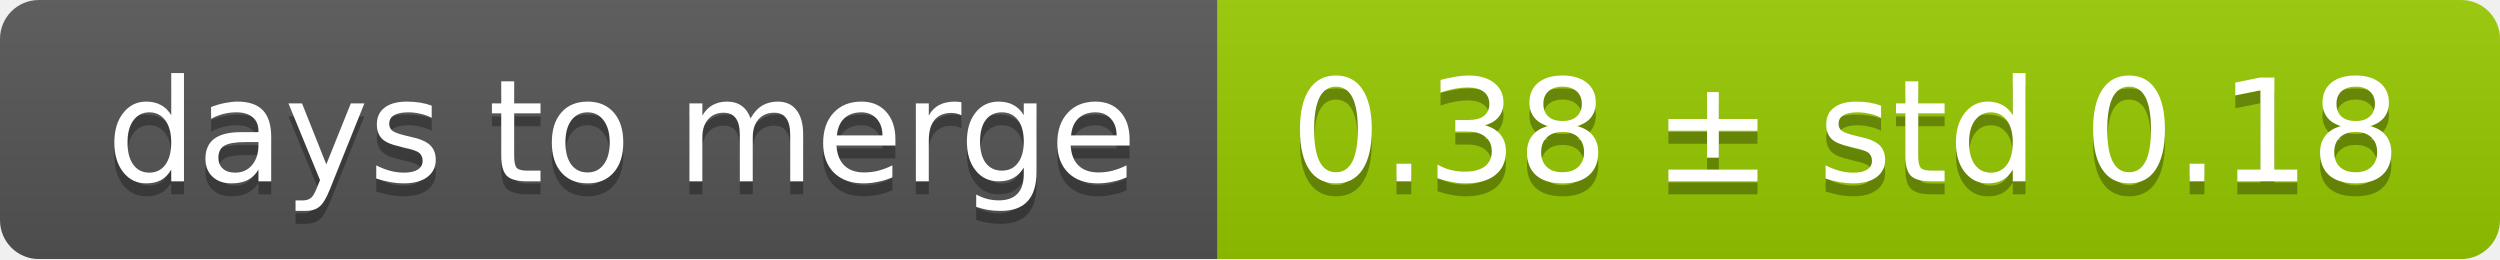
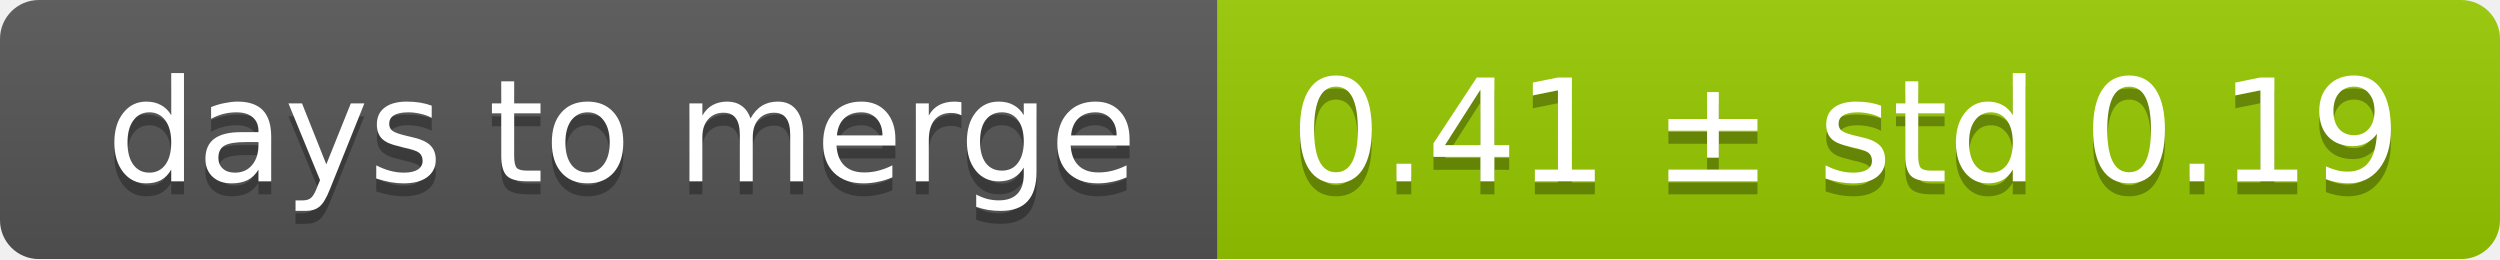
<svg xmlns="http://www.w3.org/2000/svg" width="193" height="20">
  <linearGradient id="smooth" x2="0" y2="100%">
    <stop offset="0" stop-color="#bbb" stop-opacity=".1" />
    <stop offset="1" stop-opacity=".1" />
  </linearGradient>
  <mask id="round">
    <rect width="193" height="20" rx="3" fill="#fff" />
  </mask>
  <g mask="url(#round)">
    <rect width="94" height="20" fill="#555" />
    <rect x="94" width="99" height="20" fill="#97ca00" />
    <rect width="193" height="20" fill="url(#smooth)" />
  </g>
  <g fill="#fff" text-anchor="middle" font-family="DejaVu Sans,Verdana,Geneva,sans-serif" font-size="11">
    <text x="48" y="15" fill="#010101" fill-opacity=".3">days to merge</text>
    <text x="48" y="14">days to merge</text>
-     <text x="142.5" y="15" fill="#010101" fill-opacity=".3">0.38 ± std 0.18</text>
-     <text x="142.5" y="14">0.38 ± std 0.18</text>
+     <text x="142.5" y="15" fill="#010101" fill-opacity=".3">0.41 ± std 0.19</text>
+     <text x="142.5" y="14">0.41 ± std 0.19</text>
  </g>
</svg>
